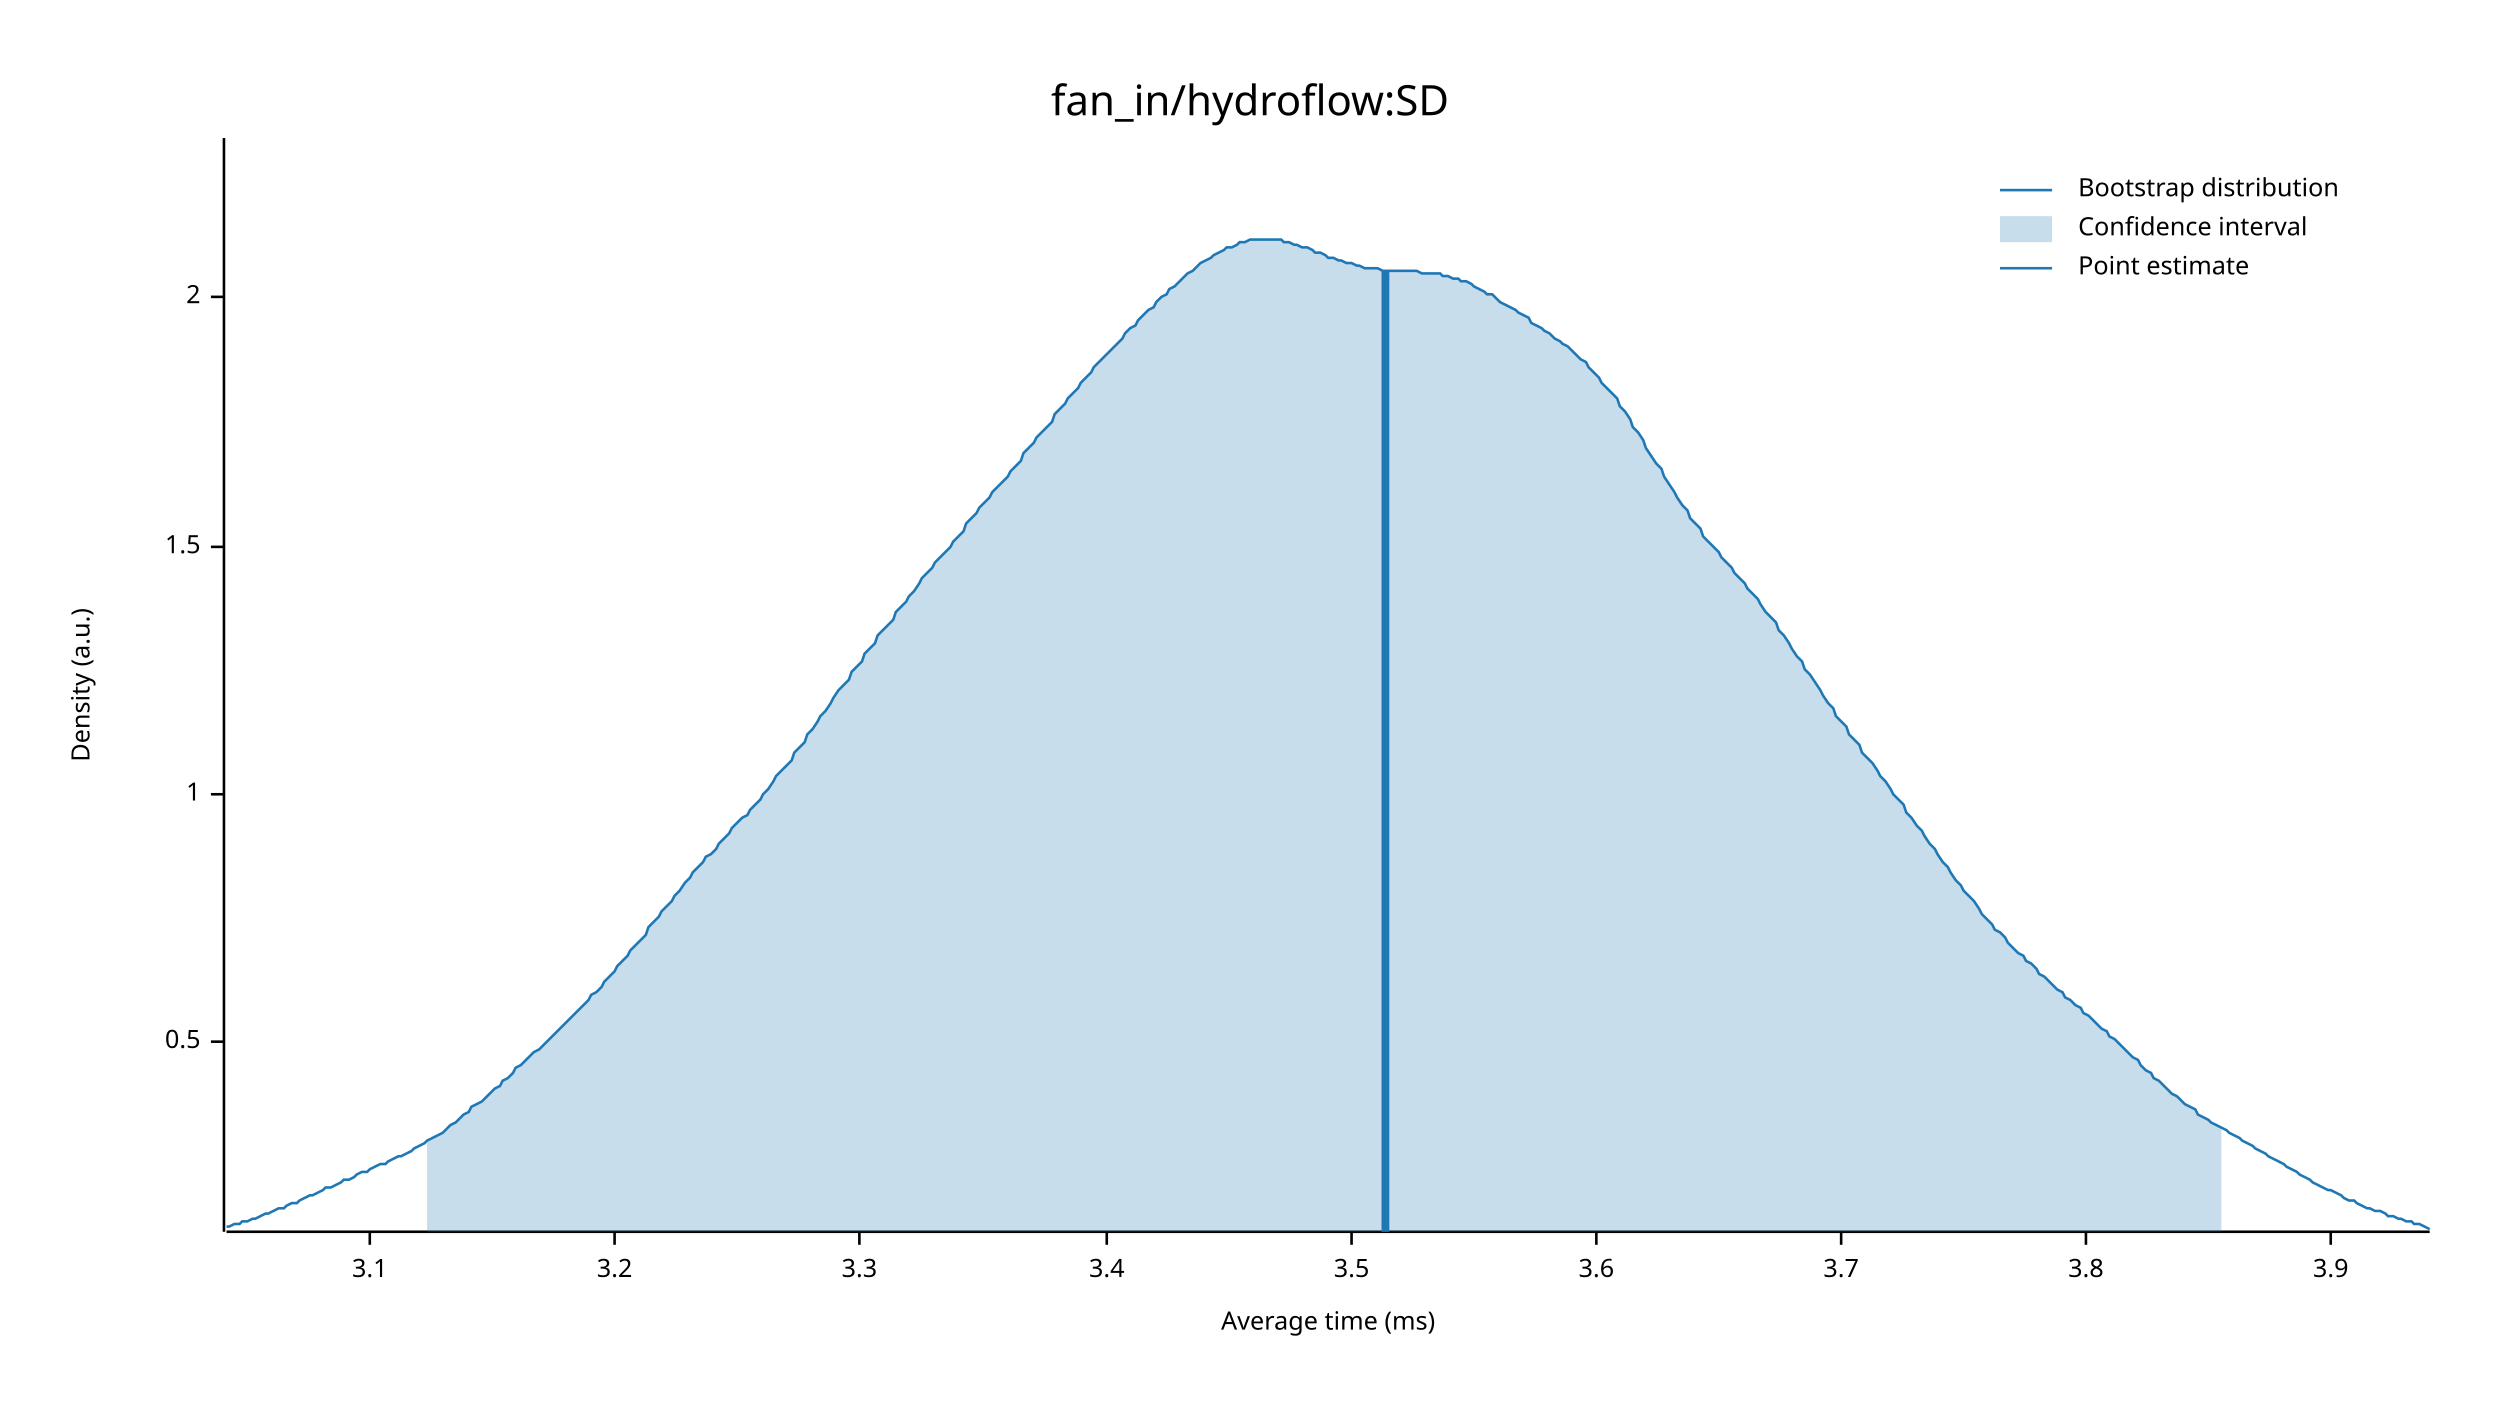
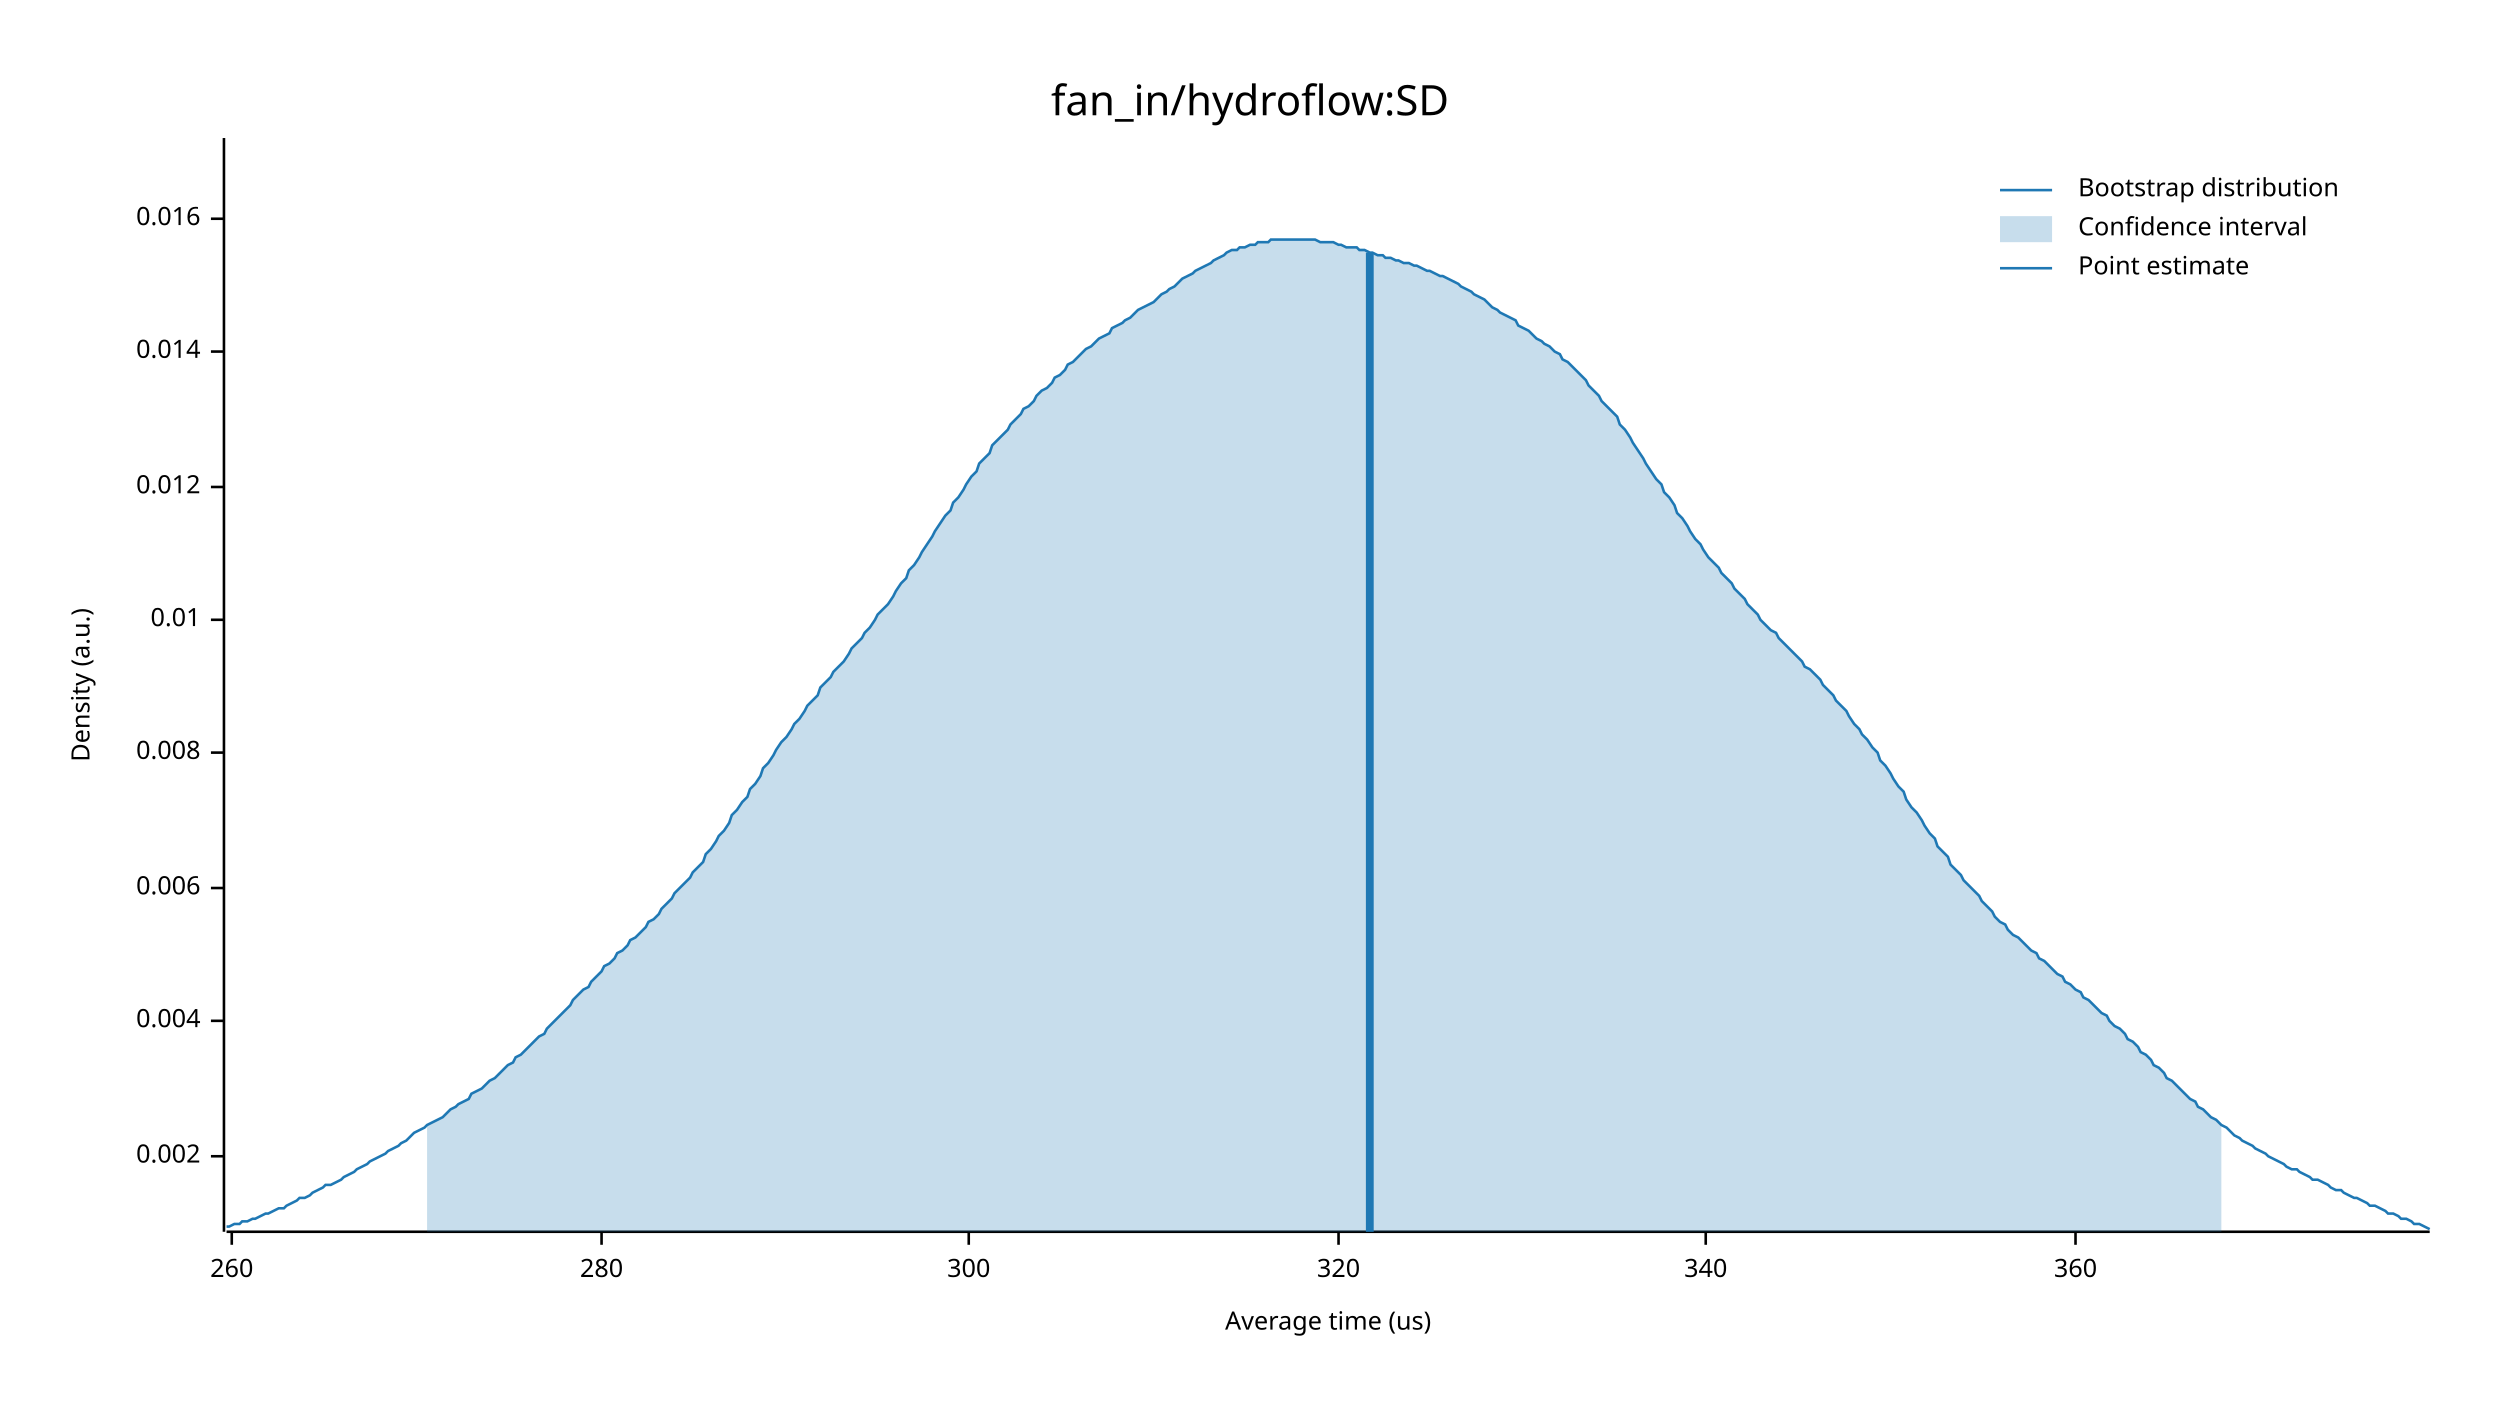
<svg xmlns="http://www.w3.org/2000/svg" width="960" height="540" viewBox="0 0 960 540">
  <text x="480" y="32" dy="0.76em" text-anchor="middle" font-family="sans-serif" font-size="16.129" opacity="1" fill="#000000">
fan_in/hydroflow:SD
</text>
  <text x="27" y="263" dy="0.76em" text-anchor="middle" font-family="sans-serif" font-size="9.677" opacity="1" fill="#000000" transform="rotate(270, 27, 263)">
Density (a.u.)
</text>
  <text x="510" y="513" dy="-0.5ex" text-anchor="middle" font-family="sans-serif" font-size="9.677" opacity="1" fill="#000000">
- Average time (ms)
+ Average time (us)
</text>
  <polyline fill="none" opacity="1" stroke="#000000" stroke-width="1" points="86,53 86,473 " />
-   <text x="77" y="400" dy="0.5ex" text-anchor="end" font-family="sans-serif" font-size="9.677" opacity="1" fill="#000000">
- 0.5
+   <text x="77" y="444" dy="0.5ex" text-anchor="end" font-family="sans-serif" font-size="9.677" opacity="1" fill="#000000">
+ 0.002
</text>
-   <polyline fill="none" opacity="1" stroke="#000000" stroke-width="1" points="81,400 86,400 " />
-   <text x="77" y="305" dy="0.5ex" text-anchor="end" font-family="sans-serif" font-size="9.677" opacity="1" fill="#000000">
- 1
+   <polyline fill="none" opacity="1" stroke="#000000" stroke-width="1" points="81,444 86,444 " />
+   <text x="77" y="392" dy="0.5ex" text-anchor="end" font-family="sans-serif" font-size="9.677" opacity="1" fill="#000000">
+ 0.004
</text>
-   <polyline fill="none" opacity="1" stroke="#000000" stroke-width="1" points="81,305 86,305 " />
-   <text x="77" y="210" dy="0.5ex" text-anchor="end" font-family="sans-serif" font-size="9.677" opacity="1" fill="#000000">
- 1.5
+   <polyline fill="none" opacity="1" stroke="#000000" stroke-width="1" points="81,392 86,392 " />
+   <text x="77" y="341" dy="0.5ex" text-anchor="end" font-family="sans-serif" font-size="9.677" opacity="1" fill="#000000">
+ 0.006
</text>
-   <polyline fill="none" opacity="1" stroke="#000000" stroke-width="1" points="81,210 86,210 " />
-   <text x="77" y="114" dy="0.5ex" text-anchor="end" font-family="sans-serif" font-size="9.677" opacity="1" fill="#000000">
- 2
+   <polyline fill="none" opacity="1" stroke="#000000" stroke-width="1" points="81,341 86,341 " />
+   <text x="77" y="289" dy="0.5ex" text-anchor="end" font-family="sans-serif" font-size="9.677" opacity="1" fill="#000000">
+ 0.008
</text>
-   <polyline fill="none" opacity="1" stroke="#000000" stroke-width="1" points="81,114 86,114 " />
+   <polyline fill="none" opacity="1" stroke="#000000" stroke-width="1" points="81,289 86,289 " />
+   <text x="77" y="238" dy="0.5ex" text-anchor="end" font-family="sans-serif" font-size="9.677" opacity="1" fill="#000000">
+ 0.01
+ </text>
+   <polyline fill="none" opacity="1" stroke="#000000" stroke-width="1" points="81,238 86,238 " />
+   <text x="77" y="187" dy="0.5ex" text-anchor="end" font-family="sans-serif" font-size="9.677" opacity="1" fill="#000000">
+ 0.012
+ </text>
+   <polyline fill="none" opacity="1" stroke="#000000" stroke-width="1" points="81,187 86,187 " />
+   <text x="77" y="135" dy="0.5ex" text-anchor="end" font-family="sans-serif" font-size="9.677" opacity="1" fill="#000000">
+ 0.014
+ </text>
+   <polyline fill="none" opacity="1" stroke="#000000" stroke-width="1" points="81,135 86,135 " />
+   <text x="77" y="84" dy="0.5ex" text-anchor="end" font-family="sans-serif" font-size="9.677" opacity="1" fill="#000000">
+ 0.016
+ </text>
+   <polyline fill="none" opacity="1" stroke="#000000" stroke-width="1" points="81,84 86,84 " />
  <polyline fill="none" opacity="1" stroke="#000000" stroke-width="1" points="87,473 933,473 " />
-   <text x="142" y="483" dy="0.76em" text-anchor="middle" font-family="sans-serif" font-size="9.677" opacity="1" fill="#000000">
- 3.1
+   <text x="89" y="483" dy="0.76em" text-anchor="middle" font-family="sans-serif" font-size="9.677" opacity="1" fill="#000000">
+ 260
</text>
-   <polyline fill="none" opacity="1" stroke="#000000" stroke-width="1" points="142,473 142,478 " />
-   <text x="236" y="483" dy="0.76em" text-anchor="middle" font-family="sans-serif" font-size="9.677" opacity="1" fill="#000000">
- 3.2
+   <polyline fill="none" opacity="1" stroke="#000000" stroke-width="1" points="89,473 89,478 " />
+   <text x="231" y="483" dy="0.76em" text-anchor="middle" font-family="sans-serif" font-size="9.677" opacity="1" fill="#000000">
+ 280
</text>
-   <polyline fill="none" opacity="1" stroke="#000000" stroke-width="1" points="236,473 236,478 " />
-   <text x="330" y="483" dy="0.76em" text-anchor="middle" font-family="sans-serif" font-size="9.677" opacity="1" fill="#000000">
- 3.3
+   <polyline fill="none" opacity="1" stroke="#000000" stroke-width="1" points="231,473 231,478 " />
+   <text x="372" y="483" dy="0.76em" text-anchor="middle" font-family="sans-serif" font-size="9.677" opacity="1" fill="#000000">
+ 300
</text>
-   <polyline fill="none" opacity="1" stroke="#000000" stroke-width="1" points="330,473 330,478 " />
-   <text x="425" y="483" dy="0.76em" text-anchor="middle" font-family="sans-serif" font-size="9.677" opacity="1" fill="#000000">
- 3.4
+   <polyline fill="none" opacity="1" stroke="#000000" stroke-width="1" points="372,473 372,478 " />
+   <text x="514" y="483" dy="0.76em" text-anchor="middle" font-family="sans-serif" font-size="9.677" opacity="1" fill="#000000">
+ 320
</text>
-   <polyline fill="none" opacity="1" stroke="#000000" stroke-width="1" points="425,473 425,478 " />
-   <text x="519" y="483" dy="0.76em" text-anchor="middle" font-family="sans-serif" font-size="9.677" opacity="1" fill="#000000">
- 3.5
+   <polyline fill="none" opacity="1" stroke="#000000" stroke-width="1" points="514,473 514,478 " />
+   <text x="655" y="483" dy="0.76em" text-anchor="middle" font-family="sans-serif" font-size="9.677" opacity="1" fill="#000000">
+ 340
</text>
-   <polyline fill="none" opacity="1" stroke="#000000" stroke-width="1" points="519,473 519,478 " />
-   <text x="613" y="483" dy="0.76em" text-anchor="middle" font-family="sans-serif" font-size="9.677" opacity="1" fill="#000000">
- 3.6
+   <polyline fill="none" opacity="1" stroke="#000000" stroke-width="1" points="655,473 655,478 " />
+   <text x="797" y="483" dy="0.76em" text-anchor="middle" font-family="sans-serif" font-size="9.677" opacity="1" fill="#000000">
+ 360
</text>
-   <polyline fill="none" opacity="1" stroke="#000000" stroke-width="1" points="613,473 613,478 " />
-   <text x="707" y="483" dy="0.76em" text-anchor="middle" font-family="sans-serif" font-size="9.677" opacity="1" fill="#000000">
- 3.7
- </text>
-   <polyline fill="none" opacity="1" stroke="#000000" stroke-width="1" points="707,473 707,478 " />
-   <text x="801" y="483" dy="0.76em" text-anchor="middle" font-family="sans-serif" font-size="9.677" opacity="1" fill="#000000">
- 3.8
- </text>
-   <polyline fill="none" opacity="1" stroke="#000000" stroke-width="1" points="801,473 801,478 " />
-   <text x="895" y="483" dy="0.76em" text-anchor="middle" font-family="sans-serif" font-size="9.677" opacity="1" fill="#000000">
- 3.9
- </text>
-   <polyline fill="none" opacity="1" stroke="#000000" stroke-width="1" points="895,473 895,478 " />
-   <polyline fill="none" opacity="1" stroke="#1F78B4" stroke-width="1" points="87,471 88,471 90,470 92,470 93,469 95,469 97,468 98,468 100,467 102,466 103,466 105,465 107,464 109,464 110,463 112,462 114,462 115,461 117,460 119,459 120,459 122,458 124,457 125,456 127,456 129,455 131,454 132,453 134,453 136,452 137,451 139,450 141,450 142,449 144,448 146,447 148,447 149,446 151,445 153,444 154,444 156,443 158,442 159,441 161,440 163,439 164,438 166,437 168,436 170,435 171,434 173,432 175,431 176,430 178,428 180,427 181,425 183,424 185,423 187,421 188,420 190,418 192,417 193,415 195,414 197,412 198,410 200,409 202,407 203,406 205,404 207,403 209,401 210,400 212,398 214,396 215,395 217,393 219,391 220,390 222,388 224,386 226,384 227,382 229,381 231,379 232,377 234,375 236,373 237,371 239,369 241,367 242,365 244,363 246,361 248,359 249,356 251,354 253,352 254,350 256,348 258,346 259,344 261,342 263,339 265,337 266,335 268,333 270,331 271,329 273,328 275,326 276,324 278,322 280,320 281,318 283,316 285,314 287,313 288,311 290,309 292,307 293,305 295,303 297,300 298,298 300,296 302,294 304,292 305,289 307,287 309,285 310,282 312,280 314,277 315,275 317,273 319,270 320,268 322,265 324,263 326,261 327,258 329,256 331,254 332,251 334,249 336,247 337,244 339,242 341,240 343,238 344,235 346,233 348,231 349,229 351,227 353,224 354,222 356,220 358,218 359,216 361,214 363,212 365,210 366,208 368,206 370,204 371,201 373,199 375,197 376,195 378,193 380,191 381,189 383,187 385,185 387,183 388,181 390,179 392,177 393,174 395,172 397,170 398,168 400,166 402,164 404,162 405,159 407,157 409,155 410,153 412,151 414,149 415,147 417,145 419,143 420,141 422,139 424,137 426,135 427,134 429,132 431,130 432,128 434,126 436,125 437,123 439,121 441,119 443,118 444,116 446,114 448,113 449,111 451,110 453,108 454,107 456,105 458,104 459,103 461,101 463,100 465,99 466,98 468,97 470,96 471,95 473,95 475,94 476,93 478,93 480,92 482,92 483,92 485,92 487,92 488,92 490,92 492,92 493,93 495,93 497,94 498,94 500,95 502,95 504,96 505,97 507,97 509,98 510,99 512,99 514,100 515,100 517,101 519,101 521,102 522,102 524,103 526,103 527,103 529,103 531,104 532,104 534,104 536,104 537,104 539,104 541,104 543,104 544,104 546,105 548,105 549,105 551,105 553,105 554,106 556,106 558,107 560,107 561,108 563,108 565,109 566,110 568,111 570,112 571,113 573,113 575,115 576,116 578,117 580,118 582,119 583,120 585,121 587,122 588,124 590,125 592,126 593,127 595,128 597,130 599,131 600,132 602,133 604,135 605,136 607,138 609,139 610,141 612,143 614,145 615,147 617,149 619,151 621,153 622,156 624,158 626,161 627,164 629,166 631,169 632,172 634,175 636,178 638,180 639,183 641,186 643,189 644,191 646,194 648,196 649,199 651,201 653,203 654,206 656,208 658,210 660,212 661,214 663,216 665,218 666,220 668,222 670,224 671,226 673,228 675,230 676,232 678,235 680,237 682,239 683,242 685,244 687,247 688,249 690,252 692,254 693,257 695,259 697,262 699,265 700,267 702,270 704,272 705,275 707,277 709,279 710,282 712,284 714,286 715,289 717,291 719,293 721,296 722,298 724,300 726,303 727,305 729,307 731,309 732,312 734,314 736,317 738,319 739,321 741,324 743,326 744,328 746,331 748,333 749,335 751,338 753,340 754,342 756,344 758,346 760,349 761,351 763,353 765,355 766,357 768,358 770,360 771,362 773,364 775,366 777,367 778,369 780,370 782,372 783,374 785,375 787,377 788,378 790,380 792,381 793,383 795,384 797,386 799,387 800,389 802,390 804,392 805,393 807,395 809,396 810,398 812,399 814,401 816,403 817,404 819,406 821,407 822,409 824,411 826,412 827,414 829,415 831,417 832,418 834,420 836,421 838,423 839,424 841,425 843,426 844,428 846,429 848,430 849,431 851,432 853,433 855,434 856,435 858,436 860,437 861,438 863,439 865,440 866,441 868,442 870,443 871,444 873,445 875,446 877,447 878,448 880,449 882,450 883,451 885,452 887,453 888,454 890,455 892,456 894,457 895,457 897,458 899,459 900,460 902,461 904,461 905,462 907,463 909,464 910,464 912,465 914,465 916,466 917,467 919,467 921,468 922,468 924,469 926,469 927,470 929,470 931,471 933,472 " />
-   <polygon opacity="0.25" fill="#1F78B4" points="164,438 166,437 168,436 170,435 171,434 173,432 175,431 176,430 178,428 180,427 181,425 183,424 185,423 187,421 188,420 190,418 192,417 193,415 195,414 197,412 198,410 200,409 202,407 203,406 205,404 207,403 209,401 210,400 212,398 214,396 215,395 217,393 219,391 220,390 222,388 224,386 226,384 227,382 229,381 231,379 232,377 234,375 236,373 237,371 239,369 241,367 242,365 244,363 246,361 248,359 249,356 251,354 253,352 254,350 256,348 258,346 259,344 261,342 263,339 265,337 266,335 268,333 270,331 271,329 273,328 275,326 276,324 278,322 280,320 281,318 283,316 285,314 287,313 288,311 290,309 292,307 293,305 295,303 297,300 298,298 300,296 302,294 304,292 305,289 307,287 309,285 310,282 312,280 314,277 315,275 317,273 319,270 320,268 322,265 324,263 326,261 327,258 329,256 331,254 332,251 334,249 336,247 337,244 339,242 341,240 343,238 344,235 346,233 348,231 349,229 351,227 353,224 354,222 356,220 358,218 359,216 361,214 363,212 365,210 366,208 368,206 370,204 371,201 373,199 375,197 376,195 378,193 380,191 381,189 383,187 385,185 387,183 388,181 390,179 392,177 393,174 395,172 397,170 398,168 400,166 402,164 404,162 405,159 407,157 409,155 410,153 412,151 414,149 415,147 417,145 419,143 420,141 422,139 424,137 426,135 427,134 429,132 431,130 432,128 434,126 436,125 437,123 439,121 441,119 443,118 444,116 446,114 448,113 449,111 451,110 453,108 454,107 456,105 458,104 459,103 461,101 463,100 465,99 466,98 468,97 470,96 471,95 473,95 475,94 476,93 478,93 480,92 482,92 483,92 485,92 487,92 488,92 490,92 492,92 493,93 495,93 497,94 498,94 500,95 502,95 504,96 505,97 507,97 509,98 510,99 512,99 514,100 515,100 517,101 519,101 521,102 522,102 524,103 526,103 527,103 529,103 531,104 532,104 534,104 536,104 537,104 539,104 541,104 543,104 544,104 546,105 548,105 549,105 551,105 553,105 554,106 556,106 558,107 560,107 561,108 563,108 565,109 566,110 568,111 570,112 571,113 573,113 575,115 576,116 578,117 580,118 582,119 583,120 585,121 587,122 588,124 590,125 592,126 593,127 595,128 597,130 599,131 600,132 602,133 604,135 605,136 607,138 609,139 610,141 612,143 614,145 615,147 617,149 619,151 621,153 622,156 624,158 626,161 627,164 629,166 631,169 632,172 634,175 636,178 638,180 639,183 641,186 643,189 644,191 646,194 648,196 649,199 651,201 653,203 654,206 656,208 658,210 660,212 661,214 663,216 665,218 666,220 668,222 670,224 671,226 673,228 675,230 676,232 678,235 680,237 682,239 683,242 685,244 687,247 688,249 690,252 692,254 693,257 695,259 697,262 699,265 700,267 702,270 704,272 705,275 707,277 709,279 710,282 712,284 714,286 715,289 717,291 719,293 721,296 722,298 724,300 726,303 727,305 729,307 731,309 732,312 734,314 736,317 738,319 739,321 741,324 743,326 744,328 746,331 748,333 749,335 751,338 753,340 754,342 756,344 758,346 760,349 761,351 763,353 765,355 766,357 768,358 770,360 771,362 773,364 775,366 777,367 778,369 780,370 782,372 783,374 785,375 787,377 788,378 790,380 792,381 793,383 795,384 797,386 799,387 800,389 802,390 804,392 805,393 807,395 809,396 810,398 812,399 814,401 816,403 817,404 819,406 821,407 822,409 824,411 826,412 827,414 829,415 831,417 832,418 834,420 836,421 838,423 839,424 841,425 843,426 844,428 846,429 848,430 849,431 851,432 853,433 853,473 164,473 " />
-   <polyline fill="none" opacity="1" stroke="#1F78B4" stroke-width="3" points="532,473 532,104 " />
+   <polyline fill="none" opacity="1" stroke="#000000" stroke-width="1" points="797,473 797,478 " />
+   <polyline fill="none" opacity="1" stroke="#1F78B4" stroke-width="1" points="87,471 88,471 90,470 92,470 93,469 95,469 97,468 98,468 100,467 102,466 103,466 105,465 107,464 109,464 110,463 112,462 114,461 115,460 117,460 119,459 120,458 122,457 124,456 125,455 127,455 129,454 131,453 132,452 134,451 136,450 137,449 139,448 141,447 142,446 144,445 146,444 148,443 149,442 151,441 153,440 154,439 156,438 158,436 159,435 161,434 163,433 164,432 166,431 168,430 170,429 171,428 173,426 175,425 176,424 178,423 180,422 181,420 183,419 185,418 187,416 188,415 190,414 192,412 193,411 195,409 197,408 198,406 200,405 202,403 203,402 205,400 207,398 209,397 210,395 212,393 214,391 215,390 217,388 219,386 220,384 222,382 224,380 226,379 227,377 229,375 231,373 232,371 234,370 236,368 237,366 239,365 241,363 242,361 244,360 246,358 248,356 249,354 251,353 253,351 254,349 256,347 258,345 259,343 261,341 263,339 265,337 266,335 268,333 270,331 271,328 273,326 275,323 276,321 278,319 280,316 281,313 283,311 285,308 287,306 288,303 290,301 292,298 293,295 295,293 297,290 298,288 300,285 302,283 304,280 305,278 307,276 309,273 310,271 312,269 314,267 315,264 317,262 319,260 320,258 322,256 324,254 326,251 327,249 329,247 331,245 332,243 334,241 336,238 337,236 339,234 341,232 343,229 344,227 346,224 348,222 349,219 351,217 353,214 354,212 356,209 358,206 359,204 361,201 363,198 365,196 366,193 368,191 370,188 371,186 373,183 375,181 376,178 378,176 380,174 381,171 383,169 385,167 387,165 388,163 390,161 392,159 393,157 395,156 397,154 398,152 400,150 402,149 404,147 405,145 407,144 409,142 410,140 412,139 414,137 415,136 417,134 419,133 420,132 422,130 424,129 426,128 427,126 429,125 431,124 432,123 434,122 436,120 437,119 439,118 441,117 443,116 444,115 446,113 448,112 449,111 451,110 453,108 454,107 456,106 458,105 459,104 461,103 463,102 465,101 466,100 468,99 470,98 471,97 473,96 475,96 476,95 478,95 480,94 482,94 483,93 485,93 487,93 488,92 490,92 492,92 493,92 495,92 497,92 498,92 500,92 502,92 504,92 505,92 507,93 509,93 510,93 512,93 514,94 515,94 517,95 519,95 521,95 522,96 524,96 526,97 527,97 529,98 531,98 532,99 534,99 536,100 537,100 539,101 541,101 543,102 544,102 546,103 548,104 549,104 551,105 553,106 554,106 556,107 558,108 560,109 561,110 563,111 565,112 566,113 568,114 570,115 571,116 573,118 575,119 576,120 578,121 580,122 582,123 583,125 585,126 587,127 588,128 590,130 592,131 593,132 595,133 597,135 599,136 600,138 602,139 604,141 605,142 607,144 609,146 610,148 612,150 614,152 615,154 617,156 619,158 621,160 622,163 624,165 626,168 627,170 629,173 631,176 632,178 634,181 636,184 638,186 639,189 641,191 643,194 644,197 646,199 648,202 649,204 651,207 653,209 654,211 656,214 658,216 660,218 661,220 663,222 665,224 666,226 668,228 670,230 671,232 673,234 675,236 676,238 678,240 680,242 682,243 683,245 685,247 687,249 688,250 690,252 692,254 693,256 695,257 697,259 699,261 700,263 702,265 704,267 705,269 707,271 709,273 710,275 712,278 714,280 715,282 717,284 719,287 721,289 722,292 724,294 726,297 727,299 729,302 731,304 732,307 734,310 736,312 738,315 739,317 741,320 743,322 744,325 746,327 748,329 749,332 751,334 753,336 754,338 756,340 758,342 760,344 761,346 763,348 765,350 766,352 768,354 770,355 771,357 773,359 775,360 777,362 778,363 780,365 782,366 783,368 785,369 787,371 788,372 790,374 792,375 793,377 795,378 797,380 799,381 800,383 802,384 804,386 805,387 807,389 809,390 810,392 812,394 814,395 816,397 817,399 819,400 821,402 822,404 824,405 826,407 827,409 829,410 831,412 832,414 834,415 836,417 838,419 839,420 841,422 843,423 844,425 846,426 848,428 849,429 851,430 853,432 855,433 856,434 858,436 860,437 861,438 863,439 865,440 866,441 868,442 870,443 871,444 873,445 875,446 877,447 878,448 880,449 882,449 883,450 885,451 887,452 888,453 890,453 892,454 894,455 895,456 897,457 899,457 900,458 902,459 904,460 905,460 907,461 909,462 910,463 912,463 914,464 916,465 917,466 919,466 921,467 922,468 924,468 926,469 927,470 929,470 931,471 933,472 " />
+   <polygon opacity="0.25" fill="#1F78B4" points="164,432 166,431 168,430 170,429 171,428 173,426 175,425 176,424 178,423 180,422 181,420 183,419 185,418 187,416 188,415 190,414 192,412 193,411 195,409 197,408 198,406 200,405 202,403 203,402 205,400 207,398 209,397 210,395 212,393 214,391 215,390 217,388 219,386 220,384 222,382 224,380 226,379 227,377 229,375 231,373 232,371 234,370 236,368 237,366 239,365 241,363 242,361 244,360 246,358 248,356 249,354 251,353 253,351 254,349 256,347 258,345 259,343 261,341 263,339 265,337 266,335 268,333 270,331 271,328 273,326 275,323 276,321 278,319 280,316 281,313 283,311 285,308 287,306 288,303 290,301 292,298 293,295 295,293 297,290 298,288 300,285 302,283 304,280 305,278 307,276 309,273 310,271 312,269 314,267 315,264 317,262 319,260 320,258 322,256 324,254 326,251 327,249 329,247 331,245 332,243 334,241 336,238 337,236 339,234 341,232 343,229 344,227 346,224 348,222 349,219 351,217 353,214 354,212 356,209 358,206 359,204 361,201 363,198 365,196 366,193 368,191 370,188 371,186 373,183 375,181 376,178 378,176 380,174 381,171 383,169 385,167 387,165 388,163 390,161 392,159 393,157 395,156 397,154 398,152 400,150 402,149 404,147 405,145 407,144 409,142 410,140 412,139 414,137 415,136 417,134 419,133 420,132 422,130 424,129 426,128 427,126 429,125 431,124 432,123 434,122 436,120 437,119 439,118 441,117 443,116 444,115 446,113 448,112 449,111 451,110 453,108 454,107 456,106 458,105 459,104 461,103 463,102 465,101 466,100 468,99 470,98 471,97 473,96 475,96 476,95 478,95 480,94 482,94 483,93 485,93 487,93 488,92 490,92 492,92 493,92 495,92 497,92 498,92 500,92 502,92 504,92 505,92 507,93 509,93 510,93 512,93 514,94 515,94 517,95 519,95 521,95 522,96 524,96 526,97 527,97 529,98 531,98 532,99 534,99 536,100 537,100 539,101 541,101 543,102 544,102 546,103 548,104 549,104 551,105 553,106 554,106 556,107 558,108 560,109 561,110 563,111 565,112 566,113 568,114 570,115 571,116 573,118 575,119 576,120 578,121 580,122 582,123 583,125 585,126 587,127 588,128 590,130 592,131 593,132 595,133 597,135 599,136 600,138 602,139 604,141 605,142 607,144 609,146 610,148 612,150 614,152 615,154 617,156 619,158 621,160 622,163 624,165 626,168 627,170 629,173 631,176 632,178 634,181 636,184 638,186 639,189 641,191 643,194 644,197 646,199 648,202 649,204 651,207 653,209 654,211 656,214 658,216 660,218 661,220 663,222 665,224 666,226 668,228 670,230 671,232 673,234 675,236 676,238 678,240 680,242 682,243 683,245 685,247 687,249 688,250 690,252 692,254 693,256 695,257 697,259 699,261 700,263 702,265 704,267 705,269 707,271 709,273 710,275 712,278 714,280 715,282 717,284 719,287 721,289 722,292 724,294 726,297 727,299 729,302 731,304 732,307 734,310 736,312 738,315 739,317 741,320 743,322 744,325 746,327 748,329 749,332 751,334 753,336 754,338 756,340 758,342 760,344 761,346 763,348 765,350 766,352 768,354 770,355 771,357 773,359 775,360 777,362 778,363 780,365 782,366 783,368 785,369 787,371 788,372 790,374 792,375 793,377 795,378 797,380 799,381 800,383 802,384 804,386 805,387 807,389 809,390 810,392 812,394 814,395 816,397 817,399 819,400 821,402 822,404 824,405 826,407 827,409 829,410 831,412 832,414 834,415 836,417 838,419 839,420 841,422 843,423 844,425 846,426 848,428 849,429 851,430 853,432 853,473 164,473 " />
+   <polyline fill="none" opacity="1" stroke="#1F78B4" stroke-width="3" points="526,473 526,97 " />
  <text x="798" y="68" dy="0.76em" text-anchor="start" font-family="sans-serif" font-size="9.677" opacity="1" fill="#000000">
Bootstrap distribution
</text>
  <text x="798" y="83" dy="0.76em" text-anchor="start" font-family="sans-serif" font-size="9.677" opacity="1" fill="#000000">
Confidence interval
</text>
  <text x="798" y="98" dy="0.76em" text-anchor="start" font-family="sans-serif" font-size="9.677" opacity="1" fill="#000000">
Point estimate
</text>
  <polyline fill="none" opacity="1" stroke="#1F78B4" stroke-width="1" points="768,73 788,73 " />
  <rect x="768" y="83" width="20" height="10" opacity="0.25" fill="#1F78B4" stroke="none" />
  <polyline fill="none" opacity="1" stroke="#1F78B4" stroke-width="1" points="768,103 788,103 " />
</svg>
